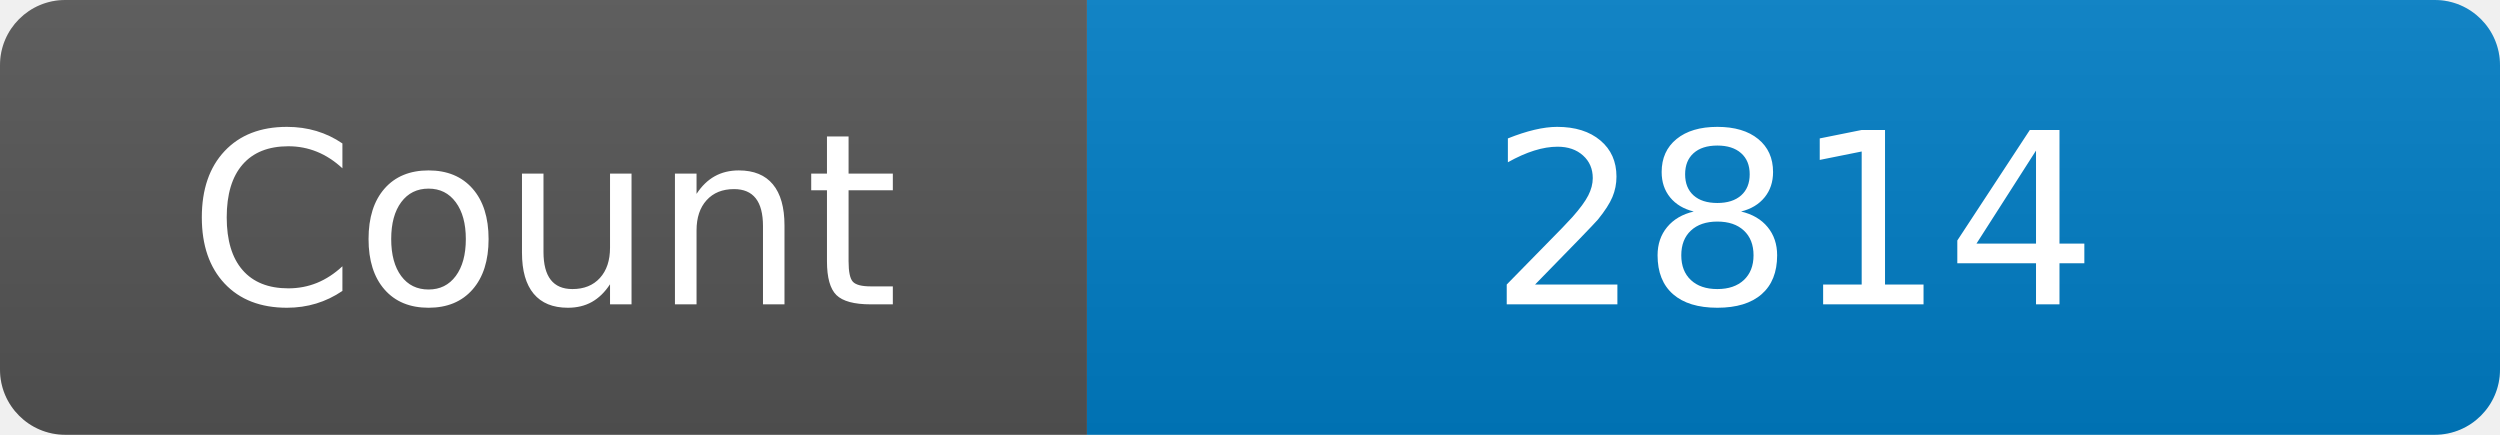
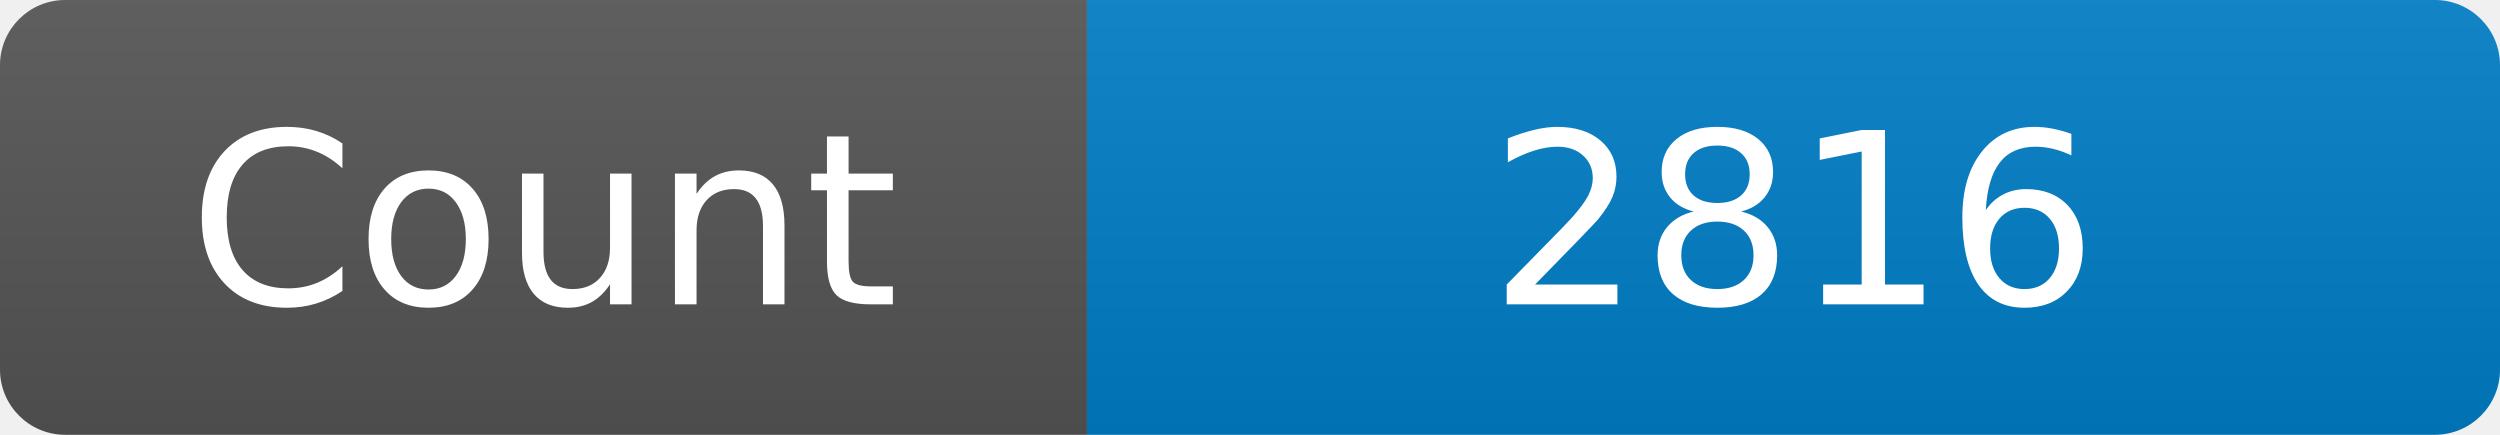
<svg xmlns="http://www.w3.org/2000/svg" width="115" height="20" role="img" aria-label="Maintained?: yes">
  <linearGradient id="s" x2="0" y2="100%">
    <stop offset="0" stop-color="#bbb" stop-opacity=".1" />
    <stop offset="1" stop-opacity=".1" />
  </linearGradient>
  <clipPath id="r">
    <rect width="115" height="20" rx="3" fill="#fff" />
  </clipPath>
  <g clip-path="url(#r)">
    <rect width="50" height="20" fill="#555" />
    <rect x="50" width="160" height="20" fill="#007ec6" />
    <rect width="115" height="20" fill="url(#s)" />
  </g>
  <g fill="#fff" text-anchor="middle" font-family="Verdana,Geneva,DejaVu Sans,sans-serif" font-size="110">
    <text x="250" y="140" transform="scale(.1)" fill="#fff">Count</text>
-     <text x="825" y="140" transform="scale(.1)" fill="#fff">2814</text>
+     <text x="825" y="140" transform="scale(.1)" fill="#fff">2816</text>
  </g>
</svg>
